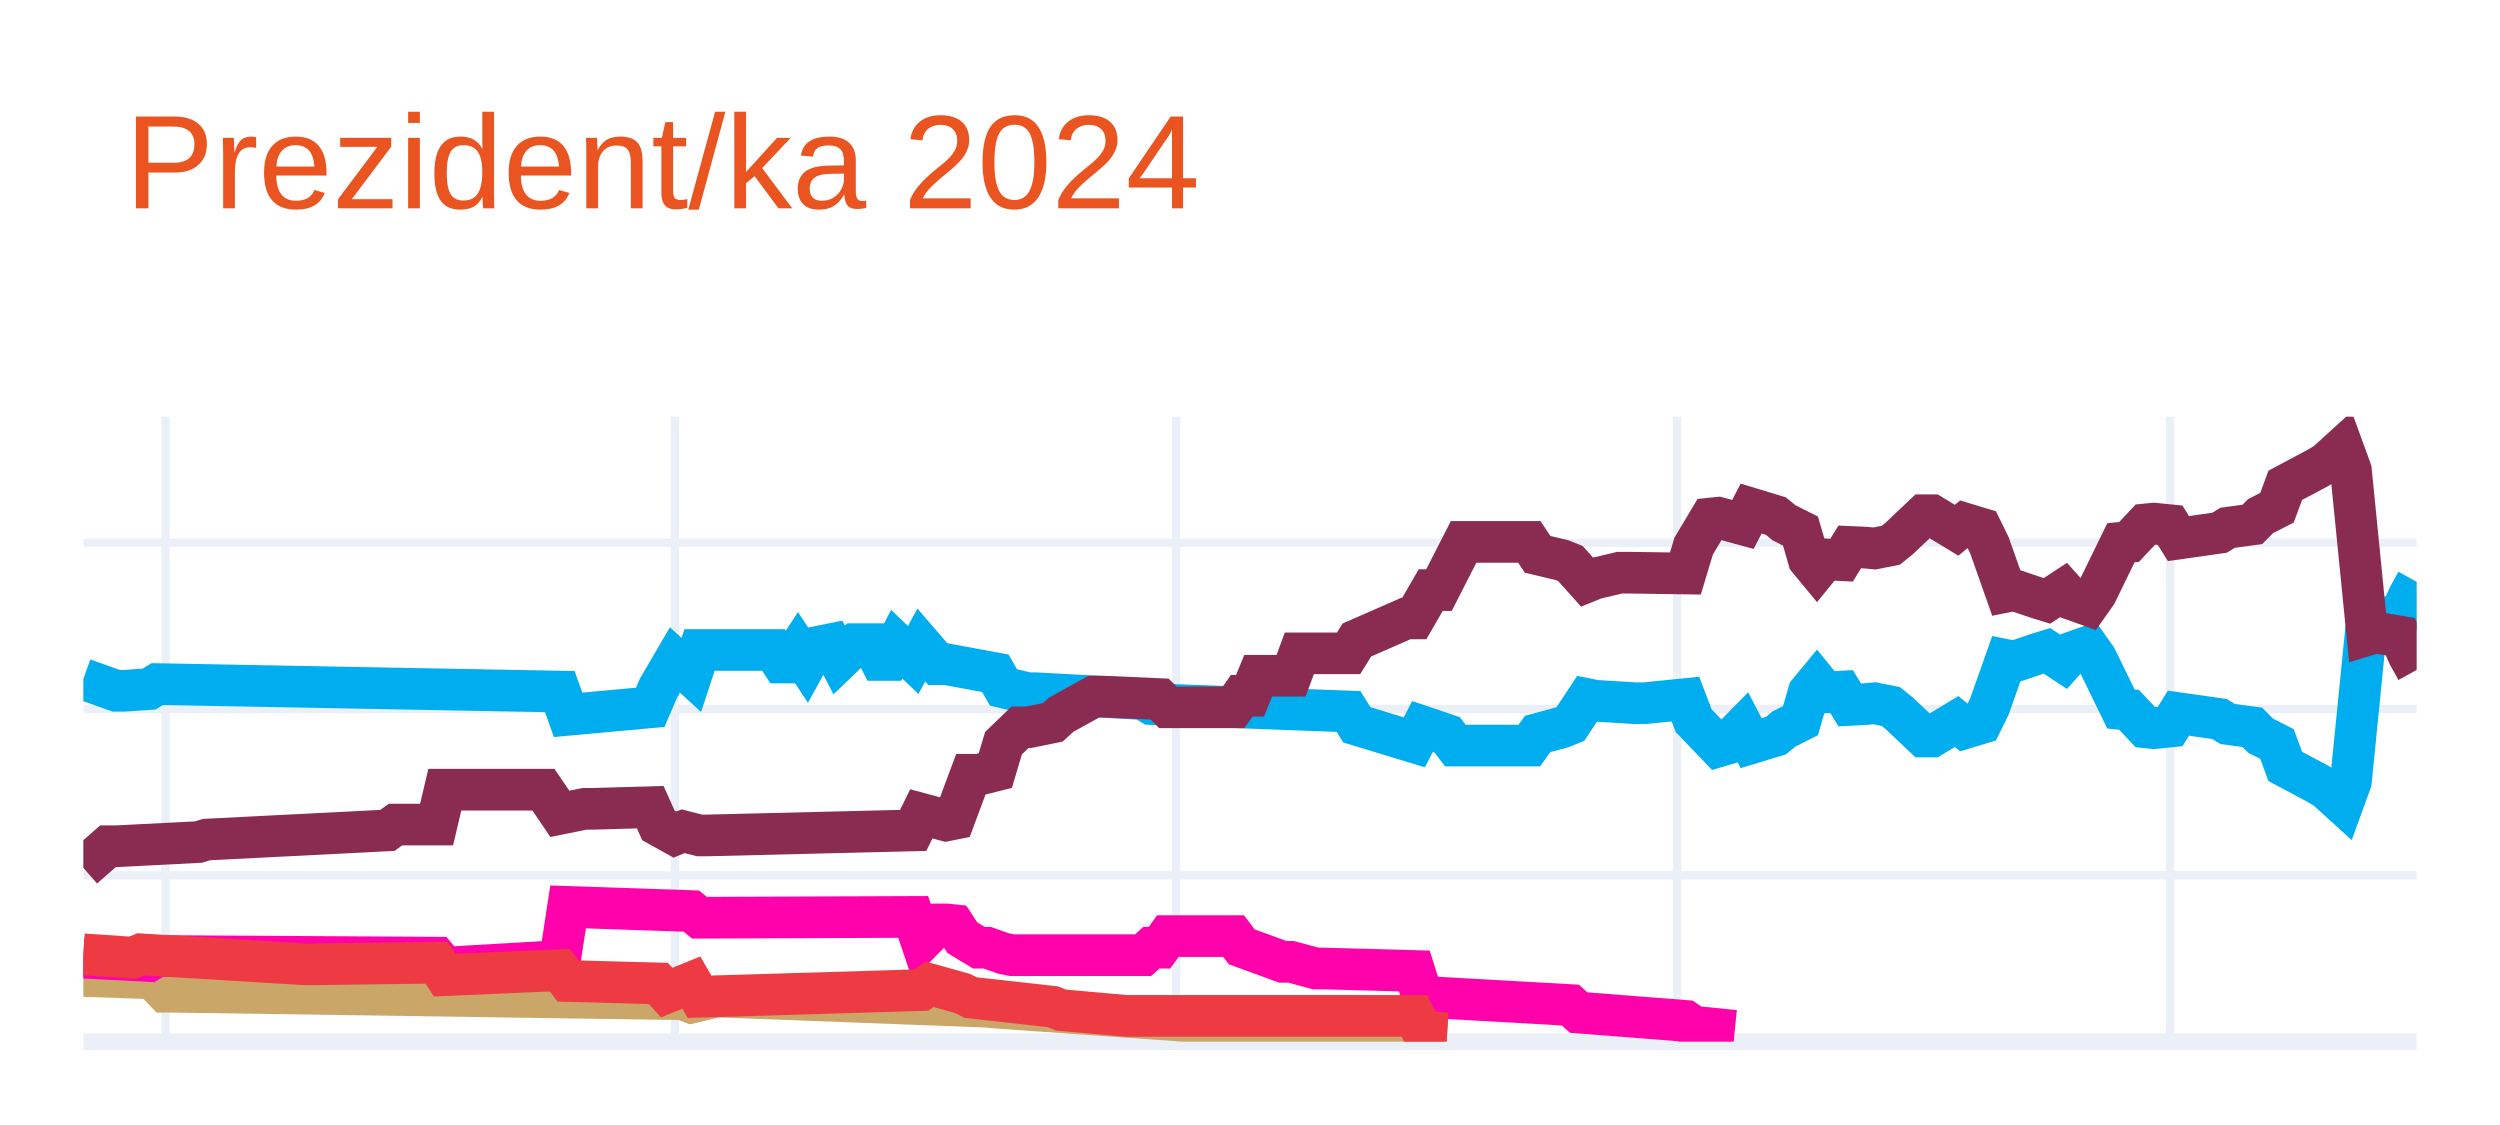
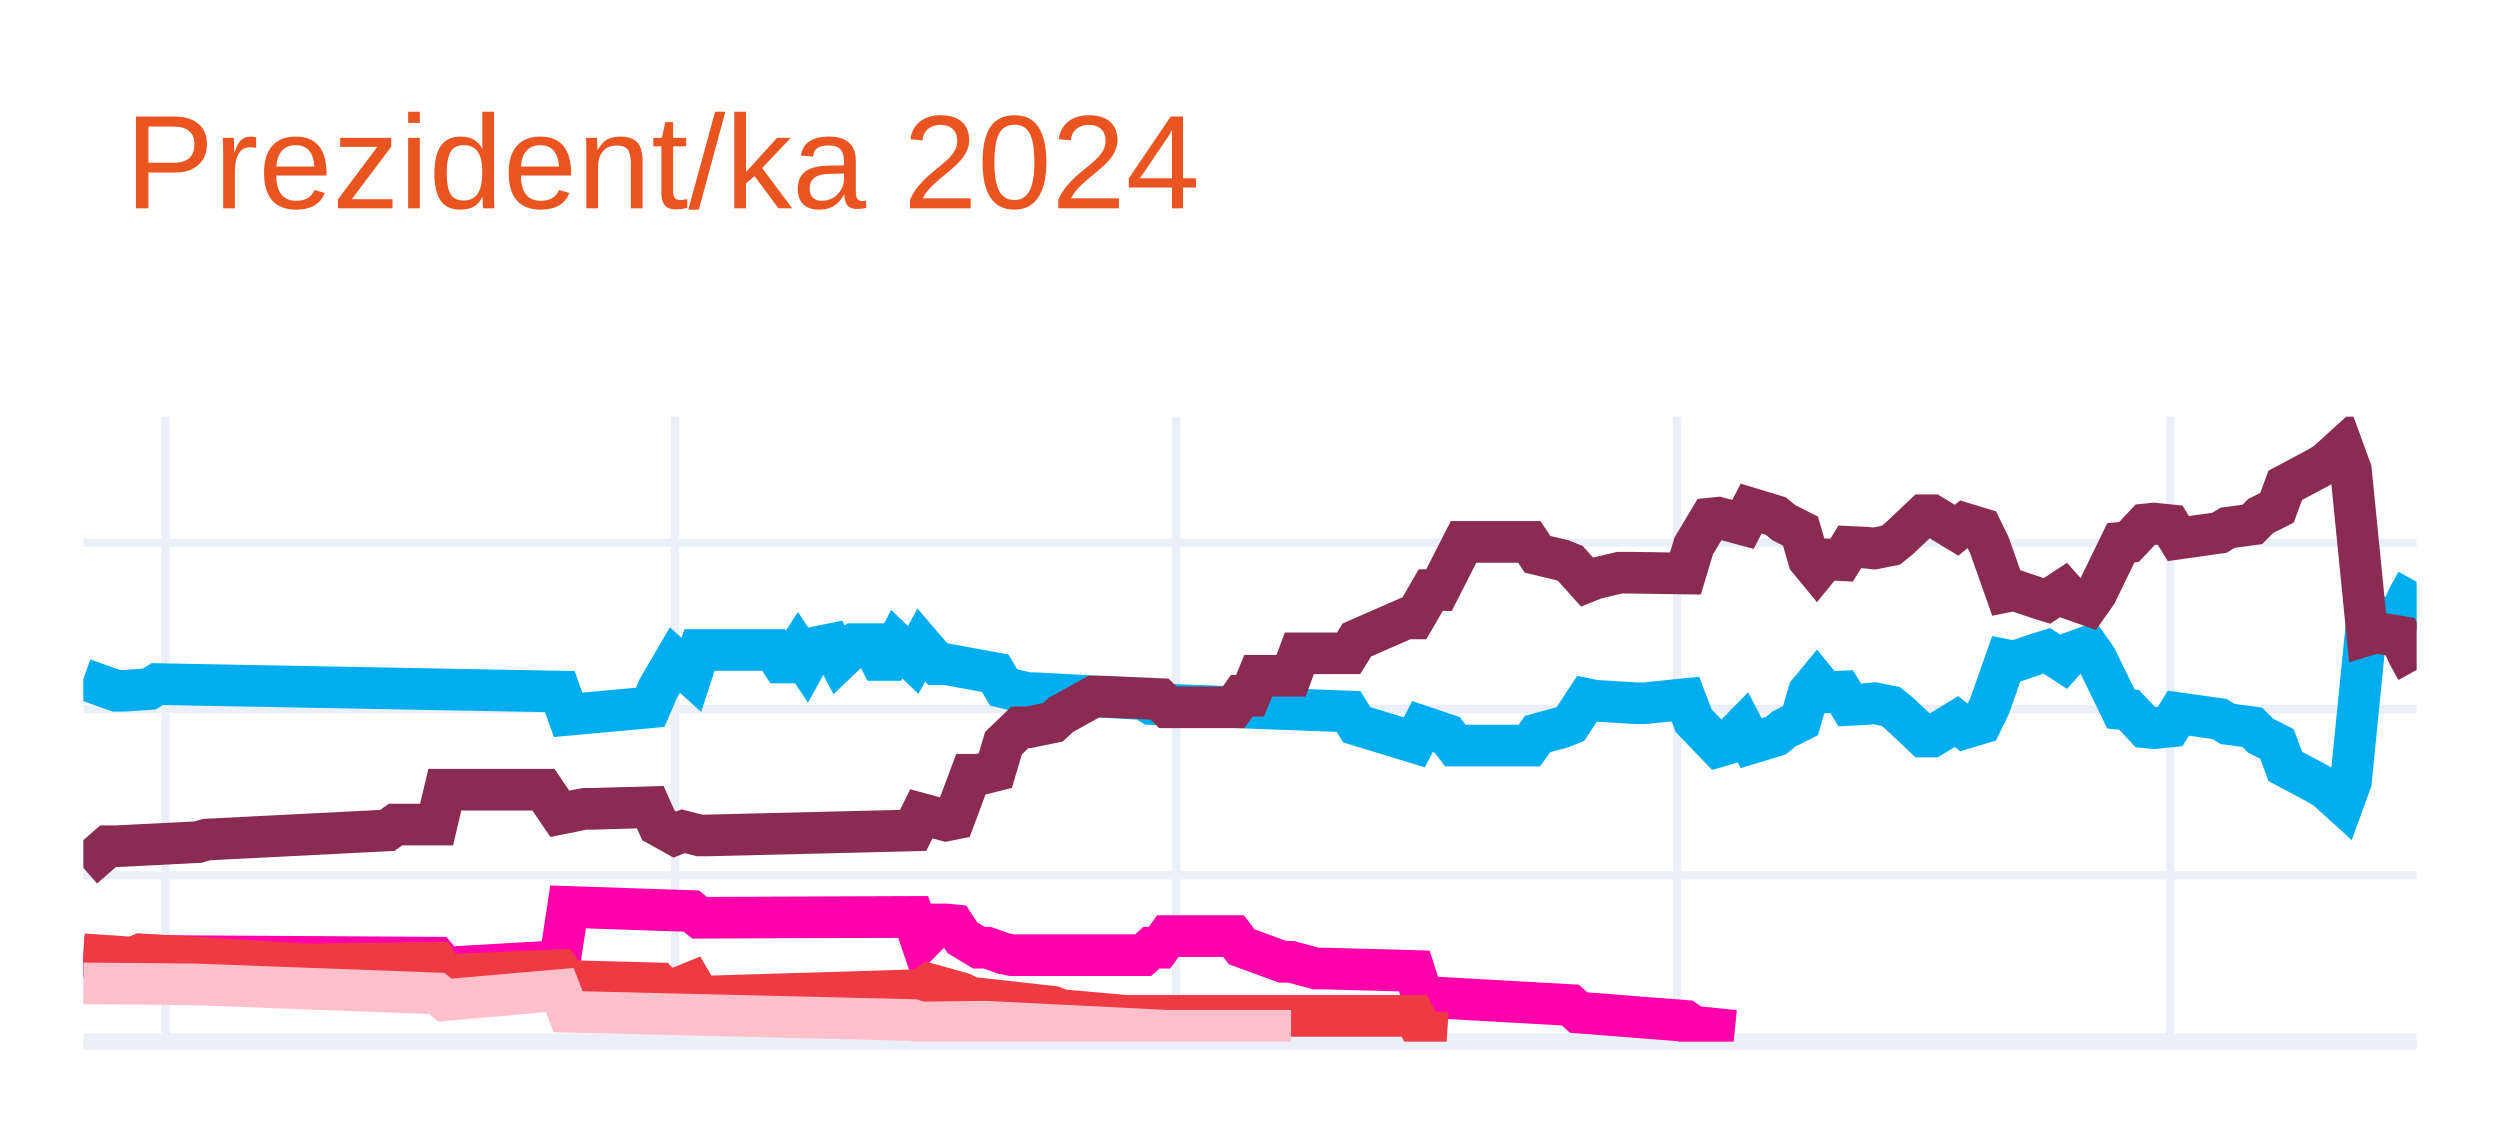
<svg xmlns="http://www.w3.org/2000/svg" class="main-svg" width="300" height="135" style="" viewBox="0 0 300 135">
  <rect x="0" y="0" width="300" height="135" style="fill: rgb(255, 255, 255); fill-opacity: 1;" />
-   <defs id="defs-f0464c">
+   <defs id="defs-f27453">
    <g class="clips">
-       <clipPath id="clipf0464cxyplot" class="plotclip">
+       <clipPath id="clipf27453xyplot" class="plotclip">
        <rect width="280" height="75" />
      </clipPath>
-       <clipPath class="axesclip" id="clipf0464cx">
+       <clipPath class="axesclip" id="clipf27453x">
        <rect x="10" y="0" width="280" height="135" />
      </clipPath>
-       <clipPath class="axesclip" id="clipf0464cy">
+       <clipPath class="axesclip" id="clipf27453y">
        <rect x="0" y="50" width="300" height="75" />
      </clipPath>
-       <clipPath class="axesclip" id="clipf0464cxy">
+       <clipPath class="axesclip" id="clipf27453xy">
        <rect x="10" y="50" width="280" height="75" />
      </clipPath>
    </g>
    <g class="gradients" />
    <g class="patterns" />
  </defs>
  <g class="bglayer" />
  <g class="layer-below">
    <g class="imagelayer" />
    <g class="shapelayer" />
  </g>
  <g class="cartesianlayer">
    <g class="subplot xy">
      <g class="layer-subplot">
        <g class="shapelayer" />
        <g class="imagelayer" />
      </g>
      <g class="minor-gridlayer">
        <g class="x" />
        <g class="y" />
      </g>
      <g class="gridlayer">
        <g class="x">
          <path class="xgrid crisp" transform="translate(19.86,0)" d="M0,50v75" style="stroke: rgb(235, 240, 248); stroke-opacity: 1; stroke-width: 1px;" />
          <path class="xgrid crisp" transform="translate(80.99,0)" d="M0,50v75" style="stroke: rgb(235, 240, 248); stroke-opacity: 1; stroke-width: 1px;" />
          <path class="xgrid crisp" transform="translate(141.13,0)" d="M0,50v75" style="stroke: rgb(235, 240, 248); stroke-opacity: 1; stroke-width: 1px;" />
          <path class="xgrid crisp" transform="translate(201.27,0)" d="M0,50v75" style="stroke: rgb(235, 240, 248); stroke-opacity: 1; stroke-width: 1px;" />
          <path class="xgrid crisp" transform="translate(260.42,0)" d="M0,50v75" style="stroke: rgb(235, 240, 248); stroke-opacity: 1; stroke-width: 1px;" />
        </g>
        <g class="y">
          <path class="ygrid crisp" transform="translate(0,105.04)" d="M10,0h280" style="stroke: rgb(235, 240, 248); stroke-opacity: 1; stroke-width: 1px;" />
          <path class="ygrid crisp" transform="translate(0,85.08)" d="M10,0h280" style="stroke: rgb(235, 240, 248); stroke-opacity: 1; stroke-width: 1px;" />
          <path class="ygrid crisp" transform="translate(0,65.13)" d="M10,0h280" style="stroke: rgb(235, 240, 248); stroke-opacity: 1; stroke-width: 1px;" />
        </g>
      </g>
      <g class="zerolinelayer">
        <path class="yzl zl crisp" transform="translate(0,125)" d="M10,0h280" style="stroke: rgb(235, 240, 248); stroke-opacity: 1; stroke-width: 2px;" />
      </g>
      <g class="layer-between">
        <g class="shapelayer" />
        <g class="imagelayer" />
      </g>
      <path class="xlines-below" />
      <path class="ylines-below" />
      <g class="overlines-below" />
      <g class="xaxislayer-below" />
      <g class="yaxislayer-below" />
      <g class="overaxes-below" />
-       <g class="plot" transform="translate(10,50)" clip-path="url(#clipf0464cxyplot)">
+       <g class="plot" transform="translate(10,50)" clip-path="url(#clipf27453xyplot)">
        <g class="scatterlayer mlayer">
-           <g class="trace scatter trace3af941" style="stroke-miterlimit: 2; opacity: 1;">
+           <g class="trace scatter tracef24d08" style="stroke-miterlimit: 2; opacity: 1;">
            <g class="fills" />
            <g class="errorbars" />
            <g class="lines">
              <path class="js-line" d="M0,31.49L3.94,32.89L4.93,32.89L7.89,32.69L8.87,32.09L57.18,32.99L58.17,35.78L68.03,34.88L69.01,32.59L70.99,29.2L71.97,30.09L72.96,30.99L73.94,28L82.82,28L83.8,29.5L84.79,29.5L85.77,28L86.76,29.5L87.75,27.7L89.72,27.3L90.7,29.2L92.68,27.3L93.66,27.3L94.65,27.3L95.63,29.2L96.62,29.2L97.61,27.3L99.58,29.2L100.56,27.4L102.54,29.7L103.52,29.7L109.44,30.79L110.42,32.49L113.38,33.19L114.37,33.19L127.18,33.89L128.17,34.49L151.83,35.38L152.82,36.98L159.72,39.08L160.7,37.18L163.66,38.18L164.65,39.47L173.52,39.47L174.51,38.08L177.46,37.28L178.45,36.88L180.42,33.89L181.41,34.09L186.34,34.39L187.32,34.39L192.25,33.89L193.24,36.48L196.2,39.57L197.18,39.28L199.15,37.28L200.14,39.18L203.1,38.28L204.08,37.48L206.06,36.48L207.04,33.09L208.03,31.89L209.01,33.09L210.99,32.99L211.97,34.59L213.94,34.49L214.93,34.39L216.9,34.78L217.89,35.58L220.85,38.38L221.83,38.38L224.79,36.58L225.77,37.38L227.75,36.78L228.73,34.78L230.7,29.2L231.69,29.4L234.65,28.4L235.63,28.1L237.61,29.4L238.59,28.3L240.56,27.6L241.55,29L244.51,35.08L245.49,35.18L247.46,37.28L248.45,37.38L250.42,37.18L251.41,35.58L256.34,36.28L257.32,36.88L260.28,37.28L261.27,38.28L263.24,39.28L264.23,41.97L268.17,44.07L269.15,44.66L271.13,46.46L272.11,43.77L274.08,24.01L275.07,24.31L278.03,23.81L279.01,21.61L280,19.82" style="vector-effect: none; fill: none; stroke: rgb(0, 174, 239); stroke-opacity: 1; stroke-width: 5px; opacity: 1;" />
            </g>
            <g class="points" />
            <g class="text" />
          </g>
-           <g class="trace scatter trace66b6f7" style="stroke-miterlimit: 2; opacity: 1;">
+           <g class="trace scatter trace6e1307" style="stroke-miterlimit: 2; opacity: 1;">
            <g class="fills" />
            <g class="errorbars" />
            <g class="lines">
              <path class="js-line" d="M0,54.14L2.96,51.55L3.94,51.55L13.8,51.05L14.79,50.75L36.48,49.65L37.46,48.95L42.39,48.95L43.38,44.76L55.21,44.76L57.18,47.66L60.14,47.06L61.13,47.06L68.03,46.86L69.01,49.05L70.99,50.15L71.97,49.75L73.94,50.25L74.93,50.25L99.58,49.65L100.56,47.66L103.52,48.46L104.51,48.26L106.48,42.97L107.46,42.97L109.44,42.47L110.42,39.18L112.39,37.28L113.38,37.28L116.34,36.68L117.32,35.78L121.27,33.59L122.25,33.59L129.15,33.89L130.14,34.88L138.03,34.88L139.01,33.49L140,33.49L140.99,31.09L144.93,31.09L145.92,28.4L151.83,28.4L152.82,26.8L158.73,24.21L159.72,24.21L161.69,20.81L162.68,20.81L165.63,15.03L166.62,15.03L173.52,15.03L174.51,16.52L177.46,17.22L178.45,17.62L180.42,19.82L181.41,19.42L184.37,18.72L185.35,18.72L192.25,18.82L193.24,15.53L195.21,12.23L196.2,12.13L199.15,12.93L200.14,11.03L203.1,11.93L204.08,12.73L206.06,13.73L207.04,17.12L208.03,18.32L209.01,17.12L210.99,17.22L211.97,15.63L213.94,15.72L214.93,15.82L216.9,15.43L217.89,14.63L220.85,11.83L221.83,11.83L224.79,13.63L225.77,12.83L227.75,13.43L228.73,15.43L230.7,21.01L231.69,20.81L234.65,21.81L235.63,22.11L237.61,20.81L238.59,21.91L240.56,22.61L241.55,21.21L244.51,15.13L245.49,15.03L247.46,12.93L248.45,12.83L250.42,13.03L251.41,14.63L256.34,13.93L257.32,13.33L260.28,12.93L261.27,11.93L263.24,10.93L264.23,8.24L268.17,6.14L269.15,5.55L271.13,3.75L272.11,6.44L274.08,26.2L275.07,25.9L278.03,26.4L279.01,28.6L280,30.39" style="vector-effect: none; fill: none; stroke: rgb(138, 44, 81); stroke-opacity: 1; stroke-width: 5px; opacity: 1;" />
            </g>
            <g class="points" />
            <g class="text" />
          </g>
-           <g class="trace scatter tracee743a6" style="stroke-miterlimit: 2; opacity: 1;">
-             <g class="fills" />
-             <g class="errorbars" />
-             <g class="lines">
-               <path class="js-line" d="M0,67.12L5.92,67.32L6.9,65.92L9.86,69.01L10.85,69.01L71.97,69.91L72.96,70.31L75.92,69.61L76.9,69.61L108.45,70.81L109.44,70.91L132.11,72.51L133.1,72.51L159.72,73.5L160.7,73.8L163.66,74" style="vector-effect: none; fill: none; stroke: rgb(202, 166, 105); stroke-opacity: 1; stroke-width: 5px; opacity: 1;" />
-             </g>
-             <g class="points" />
-             <g class="text" />
-           </g>
-           <g class="trace scatter tracee3c20b" style="stroke-miterlimit: 2; opacity: 1;">
+           <g class="trace scatter trace944a8e" style="stroke-miterlimit: 2; opacity: 1;">
            <g class="fills" />
            <g class="errorbars" />
            <g class="lines">
              <path class="js-line" d="M0,64.92L7.89,65.32L8.87,64.72L42.39,64.92L43.38,66.12L57.18,65.32L58.17,58.83L72.96,59.33L73.94,60.13L99.58,60.03L100.56,62.93L102.54,60.93L103.52,60.93L104.51,61.03L105.49,62.53L107.46,63.72L108.45,63.72L110.42,64.42L111.41,64.62L127.18,64.62L128.17,63.72L129.15,63.72L130.14,62.33L138.03,62.33L139.01,63.62L143.94,65.42L144.93,65.42L147.89,66.22L148.87,66.22L159.72,66.52L160.7,69.61L178.45,70.61L179.44,71.51L192.25,72.51L193.24,73.2L198.17,73.7" style="vector-effect: none; fill: none; stroke: rgb(255, 1, 170); stroke-opacity: 1; stroke-width: 5px; opacity: 1;" />
            </g>
            <g class="points" />
            <g class="text" />
          </g>
-           <g class="trace scatter trace074a9e" style="stroke-miterlimit: 2; opacity: 1;">
+           <g class="trace scatter trace41a17a" style="stroke-miterlimit: 2; opacity: 1;">
            <g class="fills" />
            <g class="errorbars" />
            <g class="lines">
              <path class="js-line" d="M0,64.52L5.92,64.92L6.9,64.52L26.62,65.72L27.61,65.72L42.39,65.52L43.38,67.02L57.18,66.42L58.17,67.72L69.01,68.01L70,69.11L72.96,67.91L73.94,69.61L100.56,68.81L101.55,68.11L105.49,69.21L106.48,69.71L116.34,70.81L117.32,71.21L125.21,71.91L126.2,71.91L159.72,71.91L160.7,73.8L163.66,74" style="vector-effect: none; fill: none; stroke: rgb(238, 58, 67); stroke-opacity: 1; stroke-width: 5px; opacity: 1;" />
+             </g>
+             <g class="points" />
+             <g class="text" />
+           </g>
+           <g class="trace scatter trace2f1b3e" style="stroke-miterlimit: 2; opacity: 1;">
+             <g class="fills" />
+             <g class="errorbars" />
+             <g class="lines">
+               <path class="js-line" d="M0,68.01L11.83,68.11L12.82,68.11L42.39,69.21L43.38,70.01L57.18,68.81L58.17,71.41L99.58,72.41L100.56,72.7L107.46,72.61L108.45,72.61L130.14,73.7L132.11,73.7L144.93,73.7" style="vector-effect: none; fill: none; stroke: rgb(255, 192, 203); stroke-opacity: 1; stroke-width: 5px; opacity: 1;" />
            </g>
            <g class="points" />
            <g class="text" />
          </g>
        </g>
      </g>
      <g class="overplot" />
      <path class="xlines-above crisp" d="M0,0" style="fill: none;" />
      <path class="ylines-above crisp" d="M0,0" style="fill: none;" />
      <g class="overlines-above" />
      <g class="xaxislayer-above" />
      <g class="yaxislayer-above" />
      <g class="overaxes-above" />
    </g>
  </g>
  <g class="polarlayer" />
  <g class="smithlayer" />
  <g class="ternarylayer" />
  <g class="geolayer" />
  <g class="funnelarealayer" />
  <g class="pielayer" />
  <g class="iciclelayer" />
  <g class="treemaplayer" />
  <g class="sunburstlayer" />
  <g class="glimages" />
-   <defs id="topdefs-f0464c">
+   <defs id="topdefs-f27453">
    <g class="clips" />
  </defs>
  <g class="layer-above">
    <g class="imagelayer" />
    <g class="shapelayer" />
  </g>
  <g class="infolayer">
    <g class="g-gtitle">
      <text class="gtitle" x="15" y="25" text-anchor="start" dy="0em" style="font-family: Ubuntu, verdana, arial, sans-serif; font-size: 16px; fill: rgb(233, 84, 32); opacity: 1; white-space: pre;">Prezident/ka 2024</text>
    </g>
    <g class="g-xtitle" />
    <g class="g-ytitle" />
  </g>
</svg>
